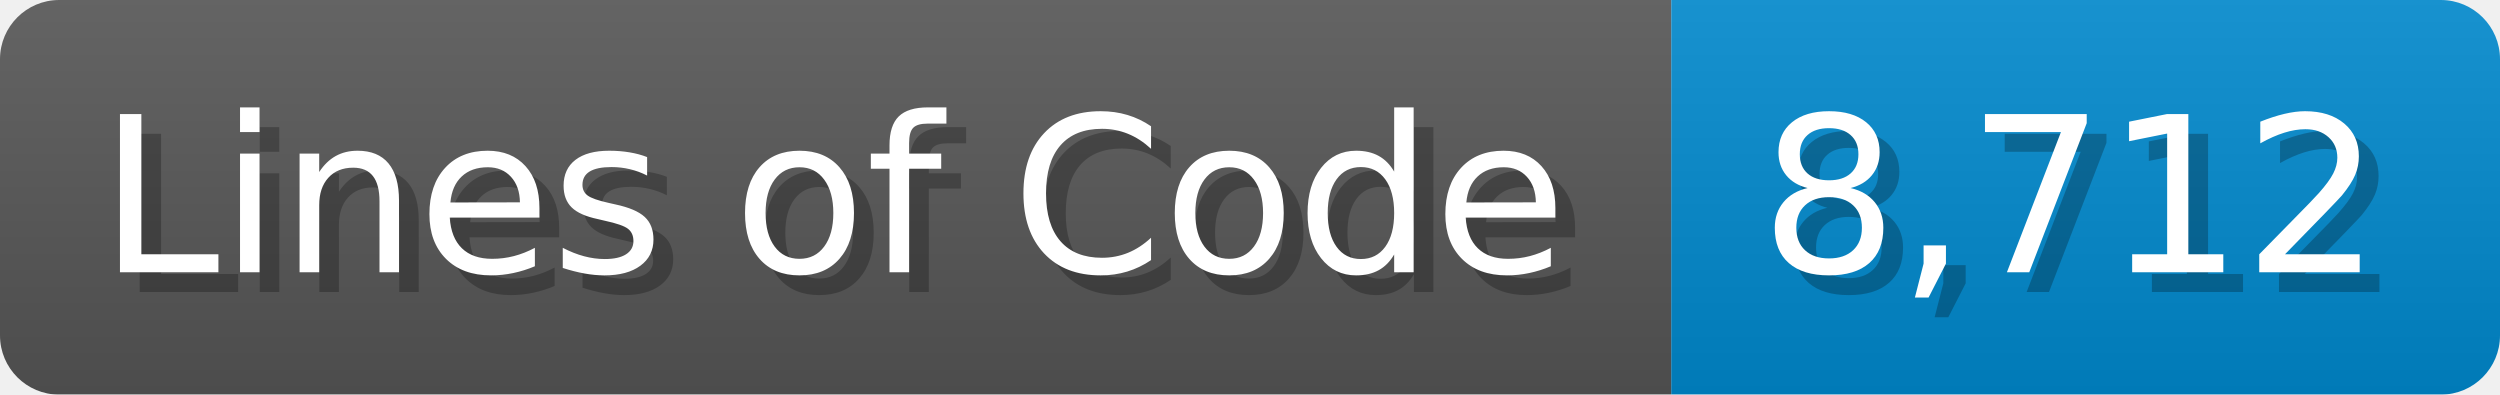
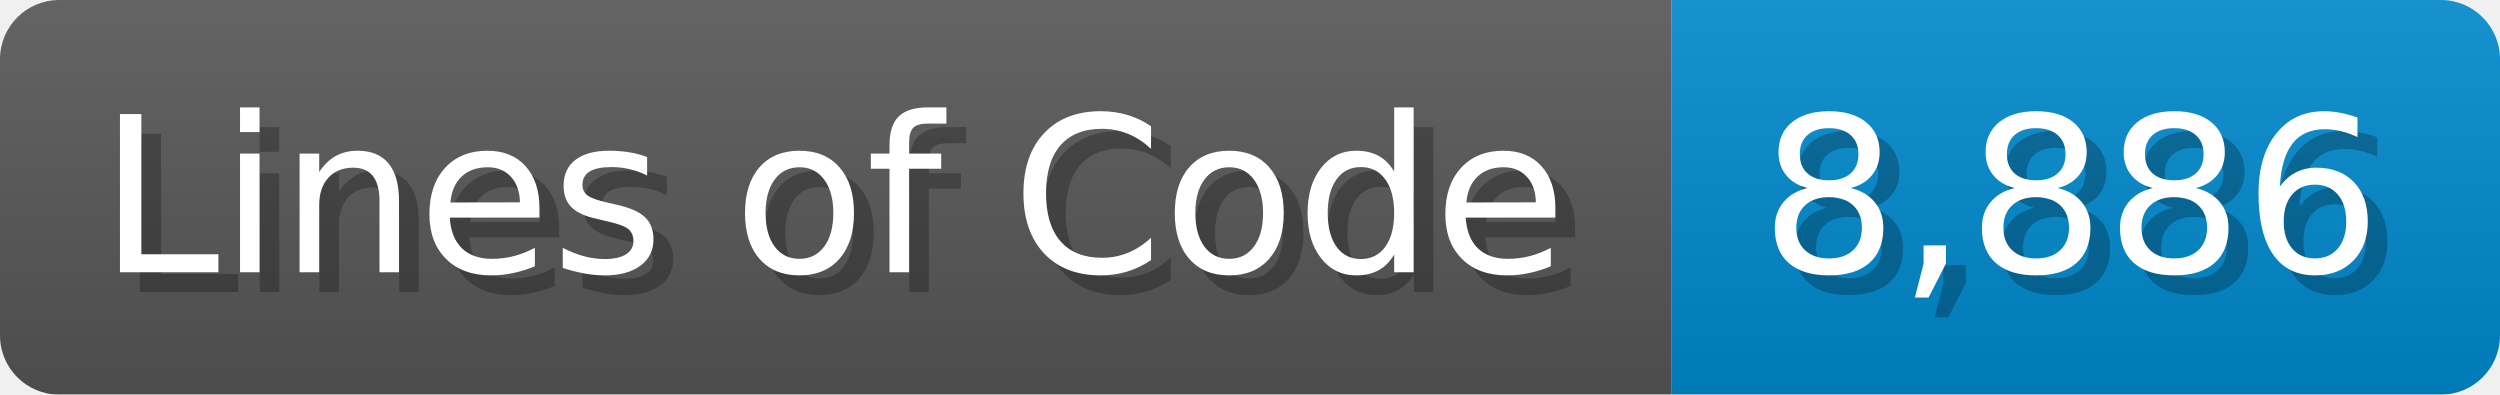
<svg xmlns="http://www.w3.org/2000/svg" width="126.7" height="20" viewBox="0 0 1267 200">
  <linearGradient id="a" x2="0" y2="100%">
    <stop offset="0" stop-opacity=".1" stop-color="#EEE" />
    <stop offset="1" stop-opacity=".1" />
  </linearGradient>
  <mask id="m">
    <rect width="1267" height="200" rx="30" fill="#FFF" />
  </mask>
  <g mask="url(#m)">
    <rect width="847" height="200" fill="#555" />
    <rect width="420" height="200" fill="#08C" x="847" />
    <rect width="1267" height="200" fill="url(#a)" />
  </g>
  <g fill="#fff" text-anchor="start" font-family="Verdana,DejaVu Sans,sans-serif" font-size="110">
    <text x="60" y="148" textLength="747" fill="#000" opacity="0.25">Lines of Code</text>
    <text x="50" y="138" textLength="747">Lines of Code</text>
-     <text x="902" y="148" textLength="320" fill="#000" opacity="0.25">8,712</text>
-     <text x="892" y="138" textLength="320">8,712</text>
+     <text x="902" y="148" textLength="320" fill="#000" opacity="0.25">8,886</text>
+     <text x="892" y="138" textLength="320">8,886</text>
  </g>
</svg>
